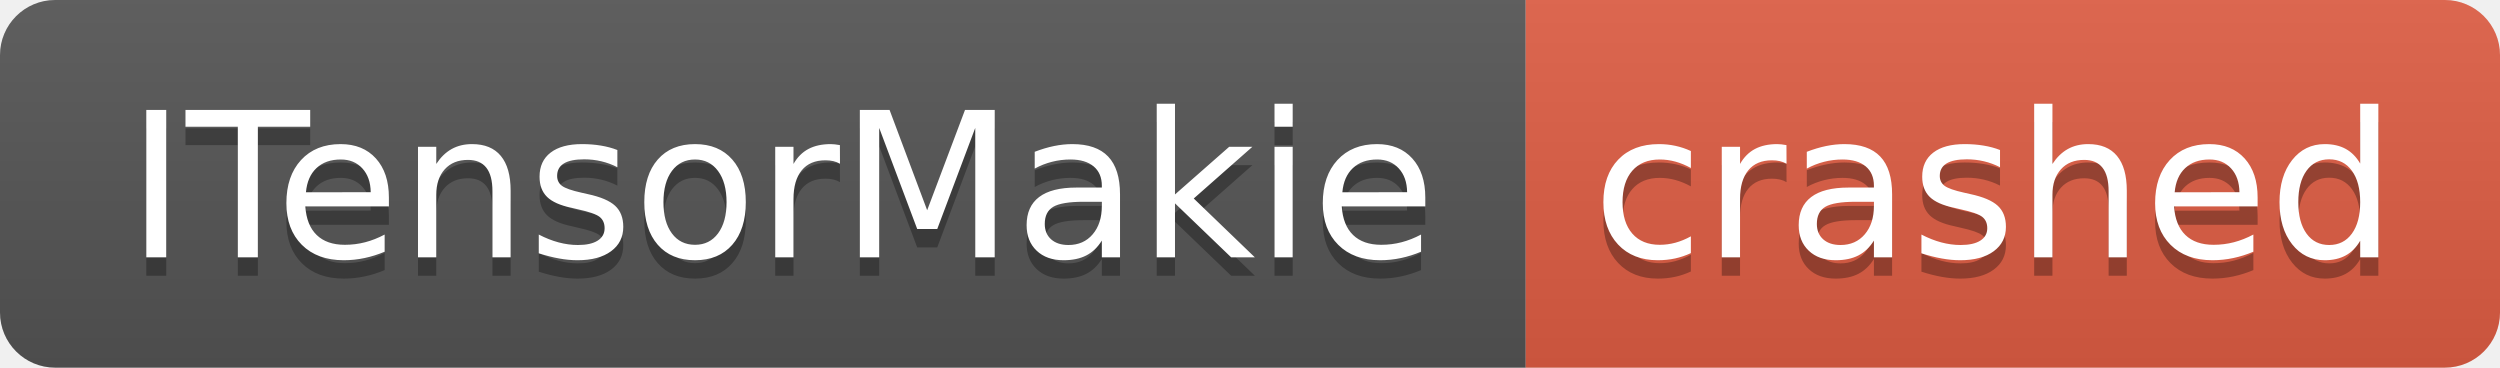
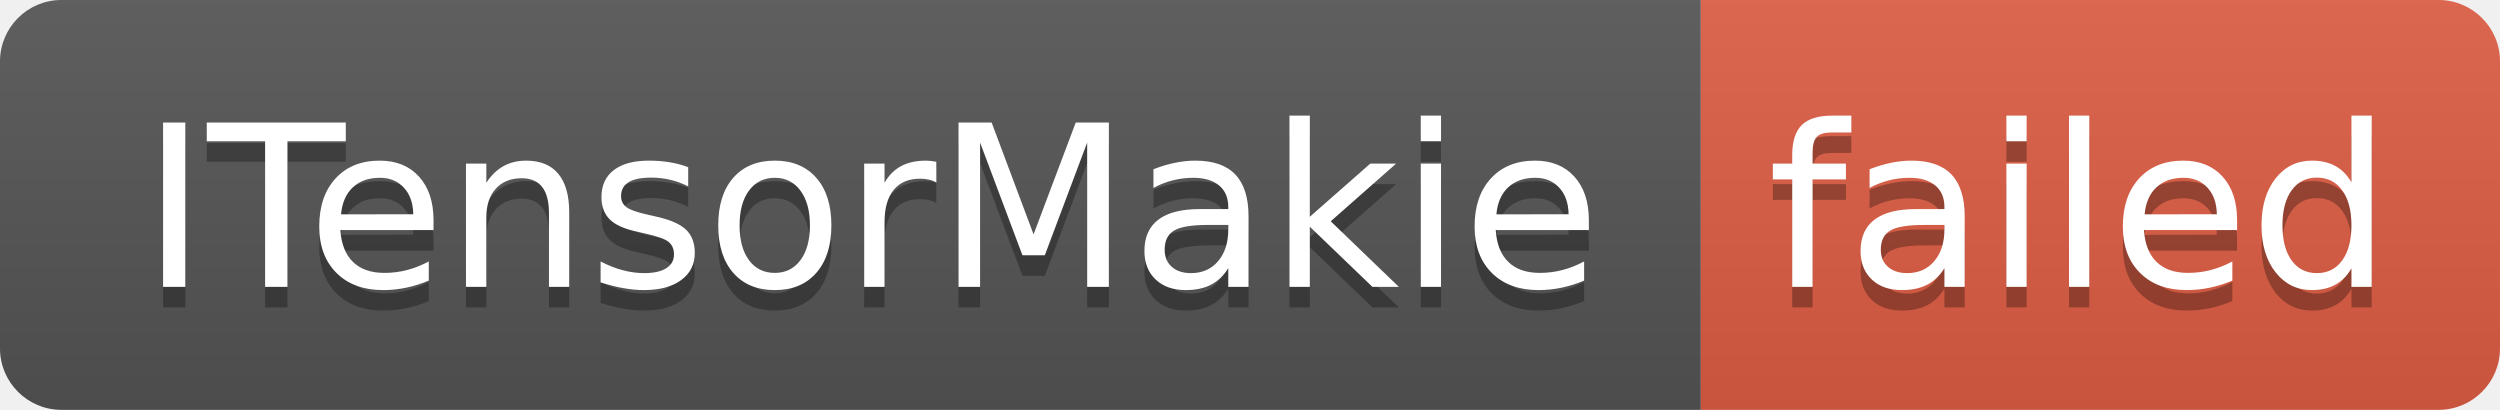
- <svg xmlns="http://www.w3.org/2000/svg" width="136" height="20" role="img" aria-label="ITensorMakie: crashed">
+ <svg xmlns="http://www.w3.org/2000/svg" width="122" height="20" role="img" aria-label="ITensorMakie: failed">
  <linearGradient id="s" x2="0" y2="100%">
    <stop offset="0" stop-color="#bbb" stop-opacity=".1" />
    <stop offset="1" stop-opacity=".1" />
  </linearGradient>
  <clipPath id="r">
-     <rect width="136" height="20" rx="3" fill="#fff" />
+     <rect width="122" height="20" rx="3" fill="#fff" />
  </clipPath>
  <g clip-path="url(#r)">
    <rect width="83" height="20" fill="#555" />
-     <rect x="83" width="53" height="20" fill="#e05d44" />
-     <rect width="136" height="20" fill="url(#s)" />
+     <rect x="83" width="39" height="20" fill="#e05d44" />
+     <rect width="122" height="20" fill="url(#s)" />
  </g>
  <g fill="#fff" text-anchor="middle" font-family="Verdana,Geneva,DejaVu Sans,sans-serif" text-rendering="geometricPrecision" font-size="110">
    <text aria-hidden="true" x="425" y="150" fill="#010101" fill-opacity=".3" transform="scale(.1)" textLength="730">ITensorMakie</text>
    <text x="425" y="140" transform="scale(.1)" fill="#fff" textLength="730">ITensorMakie</text>
-     <text aria-hidden="true" x="1085" y="150" fill="#010101" fill-opacity=".3" transform="scale(.1)" textLength="430">crashed</text>
-     <text x="1085" y="140" transform="scale(.1)" fill="#fff" textLength="430">crashed</text>
+     <text aria-hidden="true" x="1015" y="150" fill="#010101" fill-opacity=".3" transform="scale(.1)" textLength="290">failed</text>
+     <text x="1015" y="140" transform="scale(.1)" fill="#fff" textLength="290">failed</text>
  </g>
</svg>
